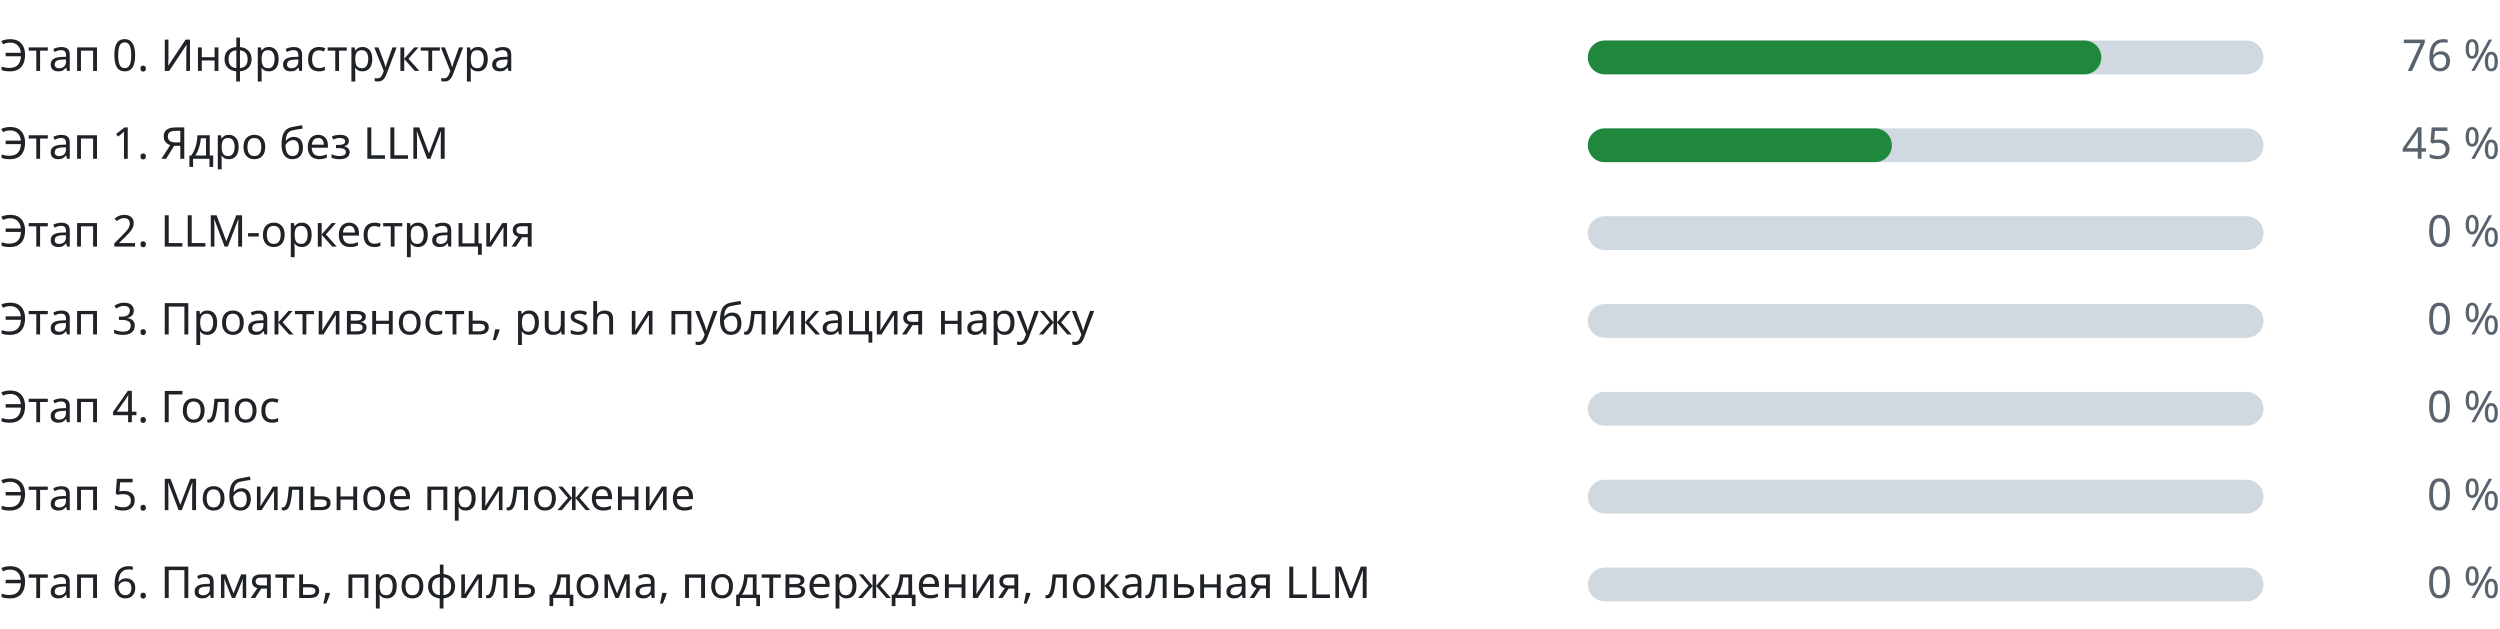
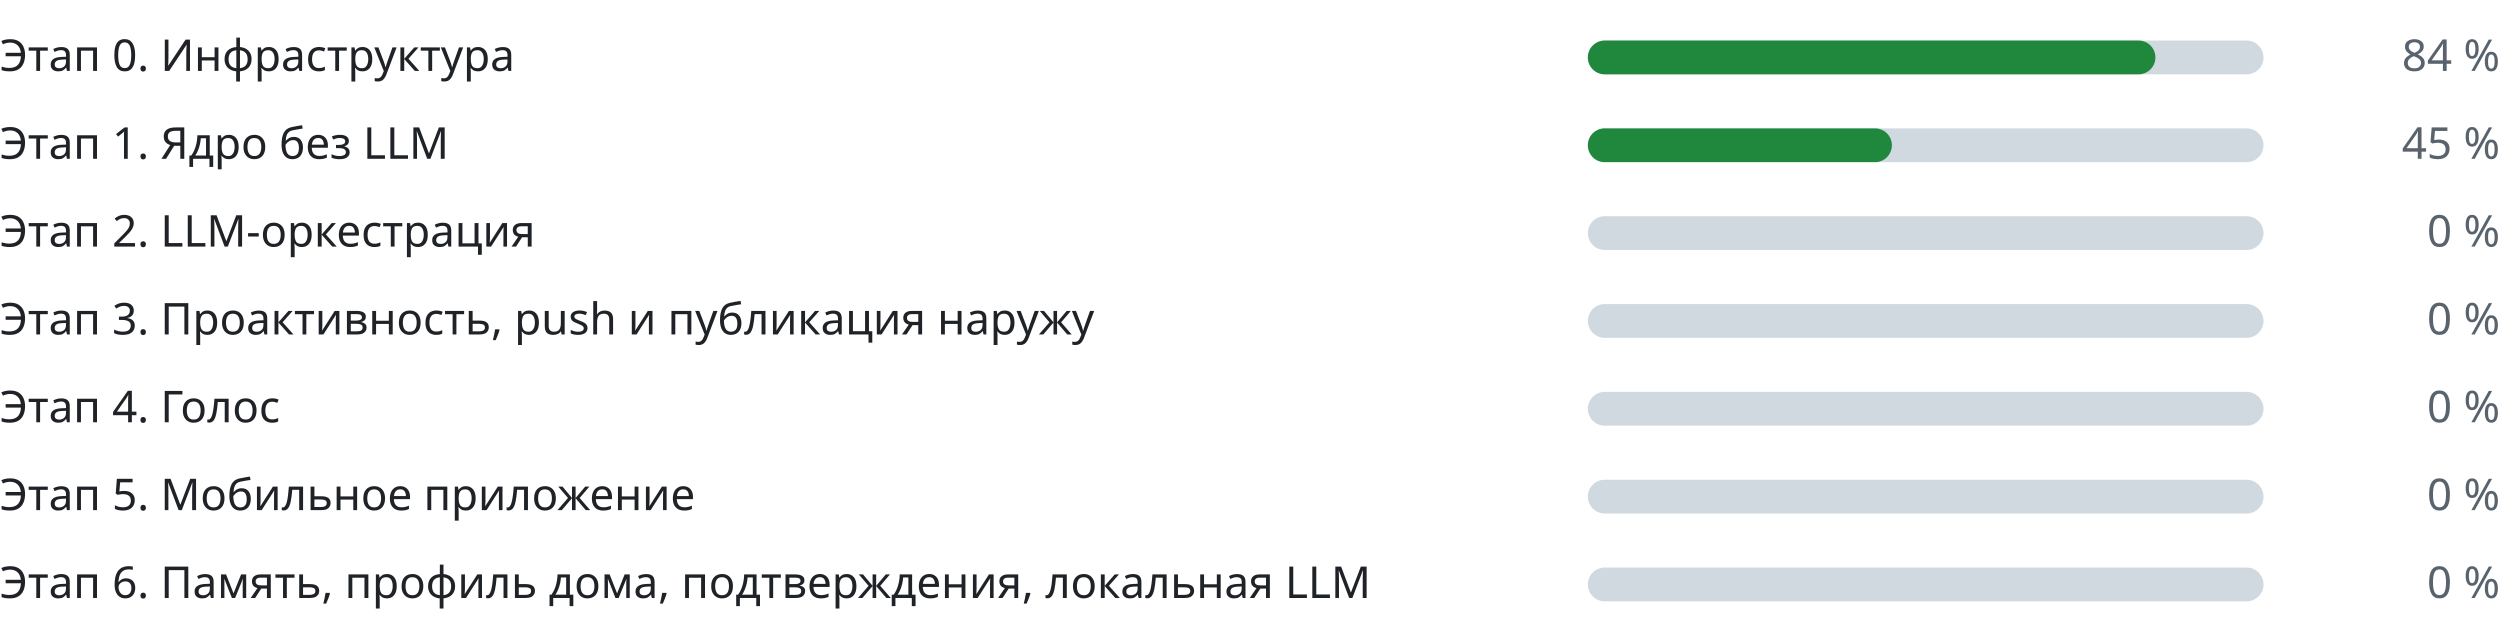
<svg xmlns="http://www.w3.org/2000/svg" width="740" height="186" viewBox="0 0 740 186" role="img" aria-label="Прогресс этапов" font-family="-apple-system,BlinkMacSystemFont,Segoe UI,Noto Sans,Helvetica,Arial,sans-serif" font-size="13">
  <g class="stage">
    <text class="label" fill="#1f2328" x="0" y="21">Этап 0. Инфраструктура</text>
    <rect class="track" fill="#d1d9e0" x="470" y="12" width="200" height="10" rx="5" />
-     <rect class="fill" fill="#1f883d" x="470" y="12" width="152" height="10" rx="5" />
-     <text class="pct" fill="#59636e" x="740" y="21" text-anchor="end">76 %</text>
+     <rect class="fill" fill="#1f883d" x="470" y="12" width="168" height="10" rx="5" />
+     <text class="pct" fill="#59636e" x="740" y="21" text-anchor="end">84 %</text>
  </g>
  <g class="stage">
    <text class="label" fill="#1f2328" x="0" y="47">Этап 1. Ядро без LLM</text>
    <rect class="track" fill="#d1d9e0" x="470" y="38" width="200" height="10" rx="5" />
    <rect class="fill" fill="#1f883d" x="470" y="38" width="90" height="10" rx="5" />
    <text class="pct" fill="#59636e" x="740" y="47" text-anchor="end">45 %</text>
  </g>
  <g class="stage">
    <text class="label" fill="#1f2328" x="0" y="73">Этап 2. LLM-оркестрация</text>
    <rect class="track" fill="#d1d9e0" x="470" y="64" width="200" height="10" rx="5" />
    <rect class="fill" fill="#1f883d" x="470" y="64" width="0" height="10" rx="5" />
    <text class="pct" fill="#59636e" x="740" y="73" text-anchor="end">0 %</text>
  </g>
  <g class="stage">
    <text class="label" fill="#1f2328" x="0" y="99">Этап 3. Проактивность, push и публикация наружу</text>
    <rect class="track" fill="#d1d9e0" x="470" y="90" width="200" height="10" rx="5" />
    <rect class="fill" fill="#1f883d" x="470" y="90" width="0" height="10" rx="5" />
    <text class="pct" fill="#59636e" x="740" y="99" text-anchor="end">0 %</text>
  </g>
  <g class="stage">
    <text class="label" fill="#1f2328" x="0" y="125">Этап 4. Голос</text>
    <rect class="track" fill="#d1d9e0" x="470" y="116" width="200" height="10" rx="5" />
    <rect class="fill" fill="#1f883d" x="470" y="116" width="0" height="10" rx="5" />
    <text class="pct" fill="#59636e" x="740" y="125" text-anchor="end">0 %</text>
  </g>
  <g class="stage">
    <text class="label" fill="#1f2328" x="0" y="151">Этап 5. Мобильное приложение</text>
    <rect class="track" fill="#d1d9e0" x="470" y="142" width="200" height="10" rx="5" />
    <rect class="fill" fill="#1f883d" x="470" y="142" width="0" height="10" rx="5" />
    <text class="pct" fill="#59636e" x="740" y="151" text-anchor="end">0 %</text>
  </g>
  <g class="stage">
    <text class="label" fill="#1f2328" x="0" y="177">Этап 6. Память, профиль дома, подтверждения, локальная LLM</text>
    <rect class="track" fill="#d1d9e0" x="470" y="168" width="200" height="10" rx="5" />
    <rect class="fill" fill="#1f883d" x="470" y="168" width="0" height="10" rx="5" />
    <text class="pct" fill="#59636e" x="740" y="177" text-anchor="end">0 %</text>
  </g>
</svg>
